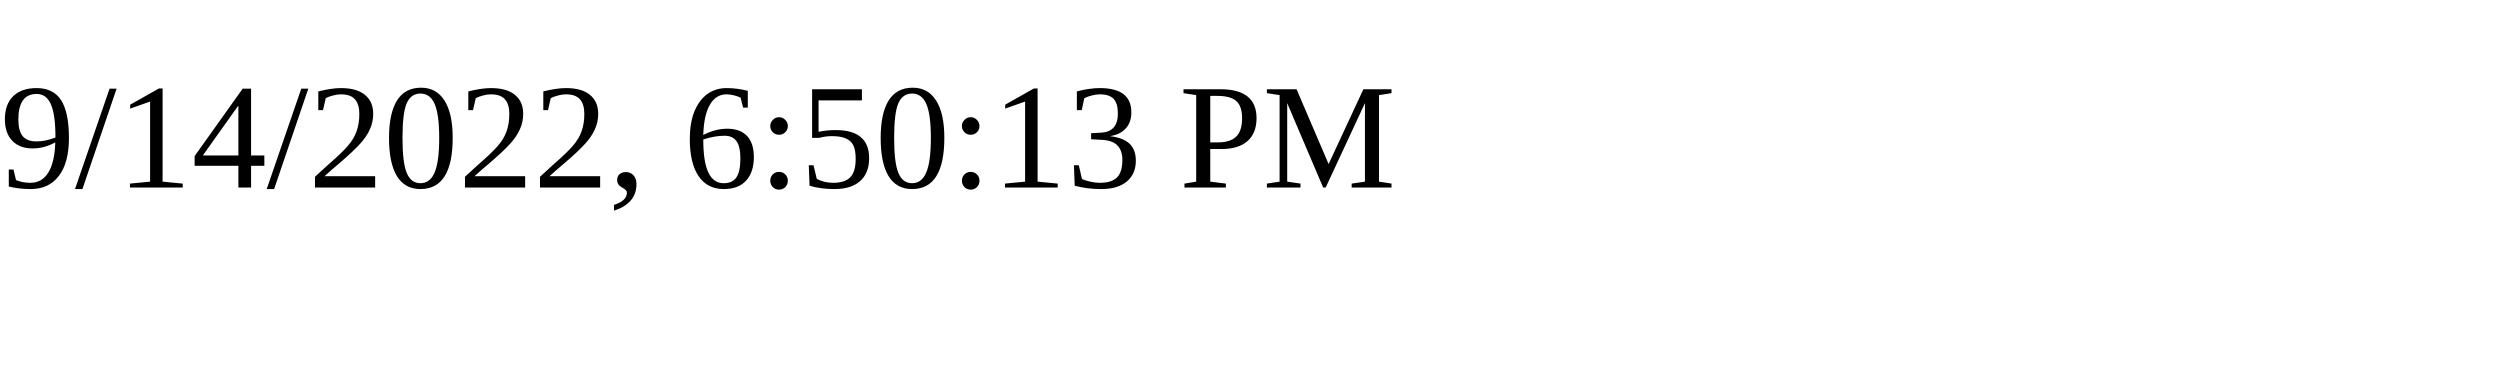
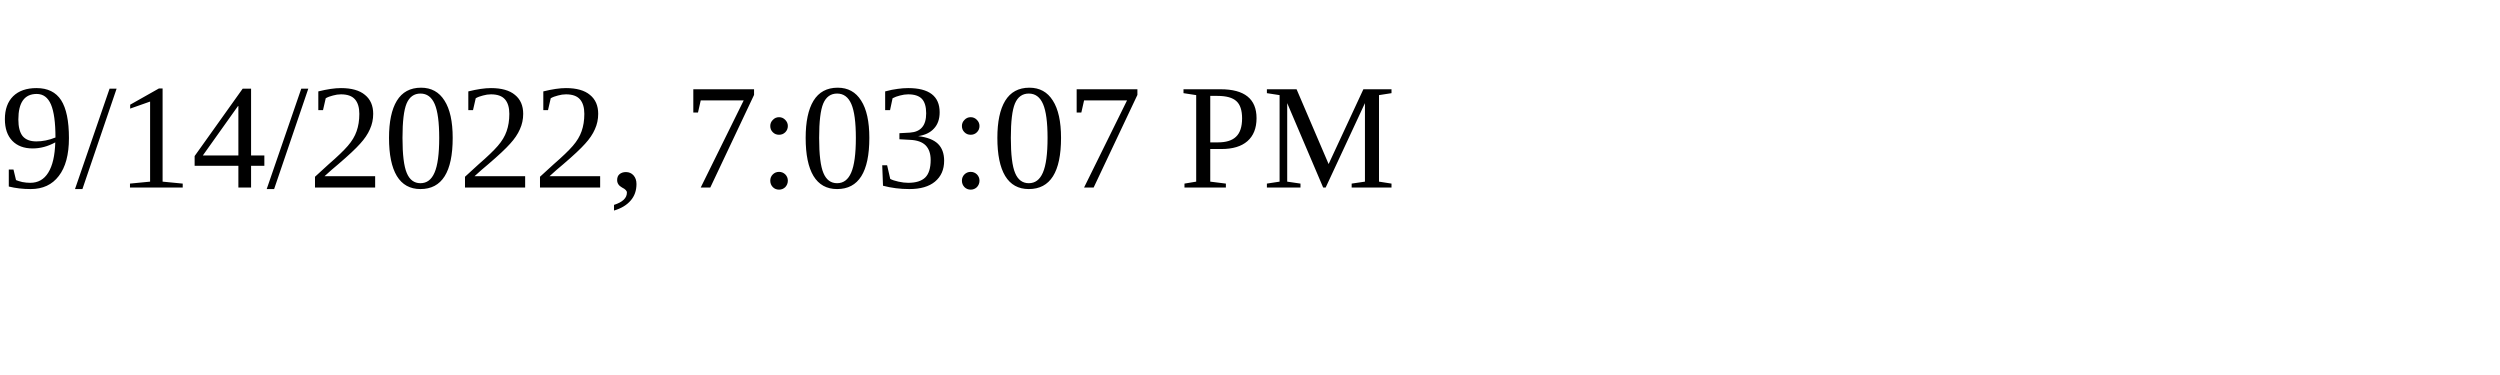
<svg xmlns="http://www.w3.org/2000/svg" height="30" width="200">
-   <text x="0" y="15">9/14/2022, 6:50:13 PM</text>
+   <text x="0" y="15">9/14/2022, 7:03:07 PM</text>
</svg>
